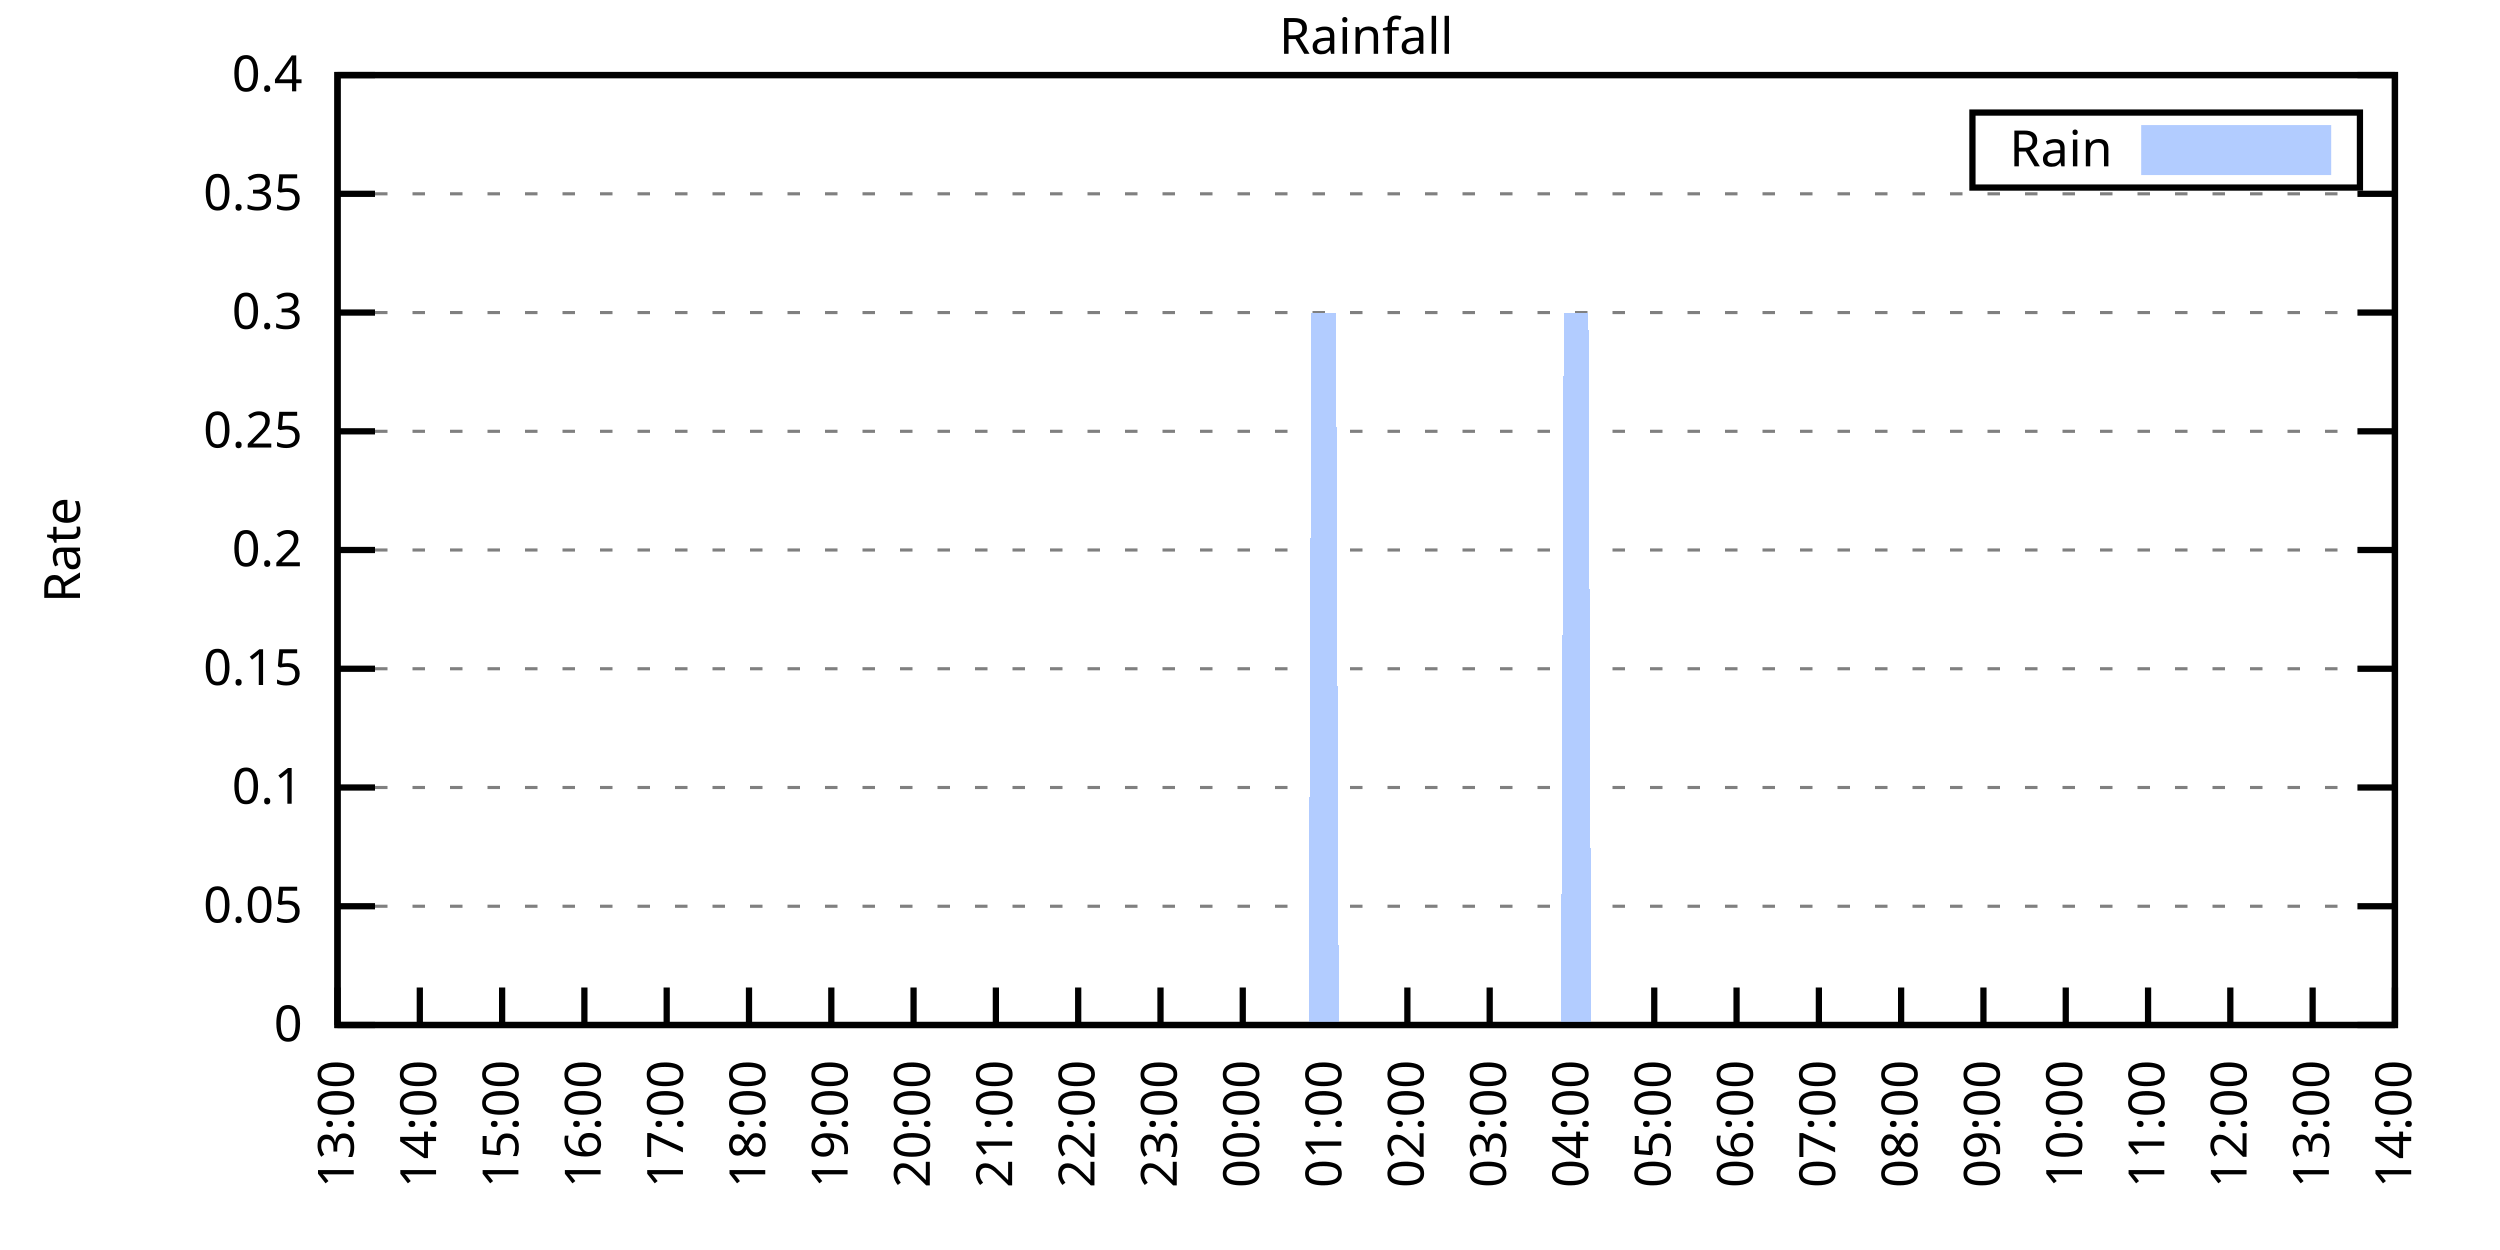
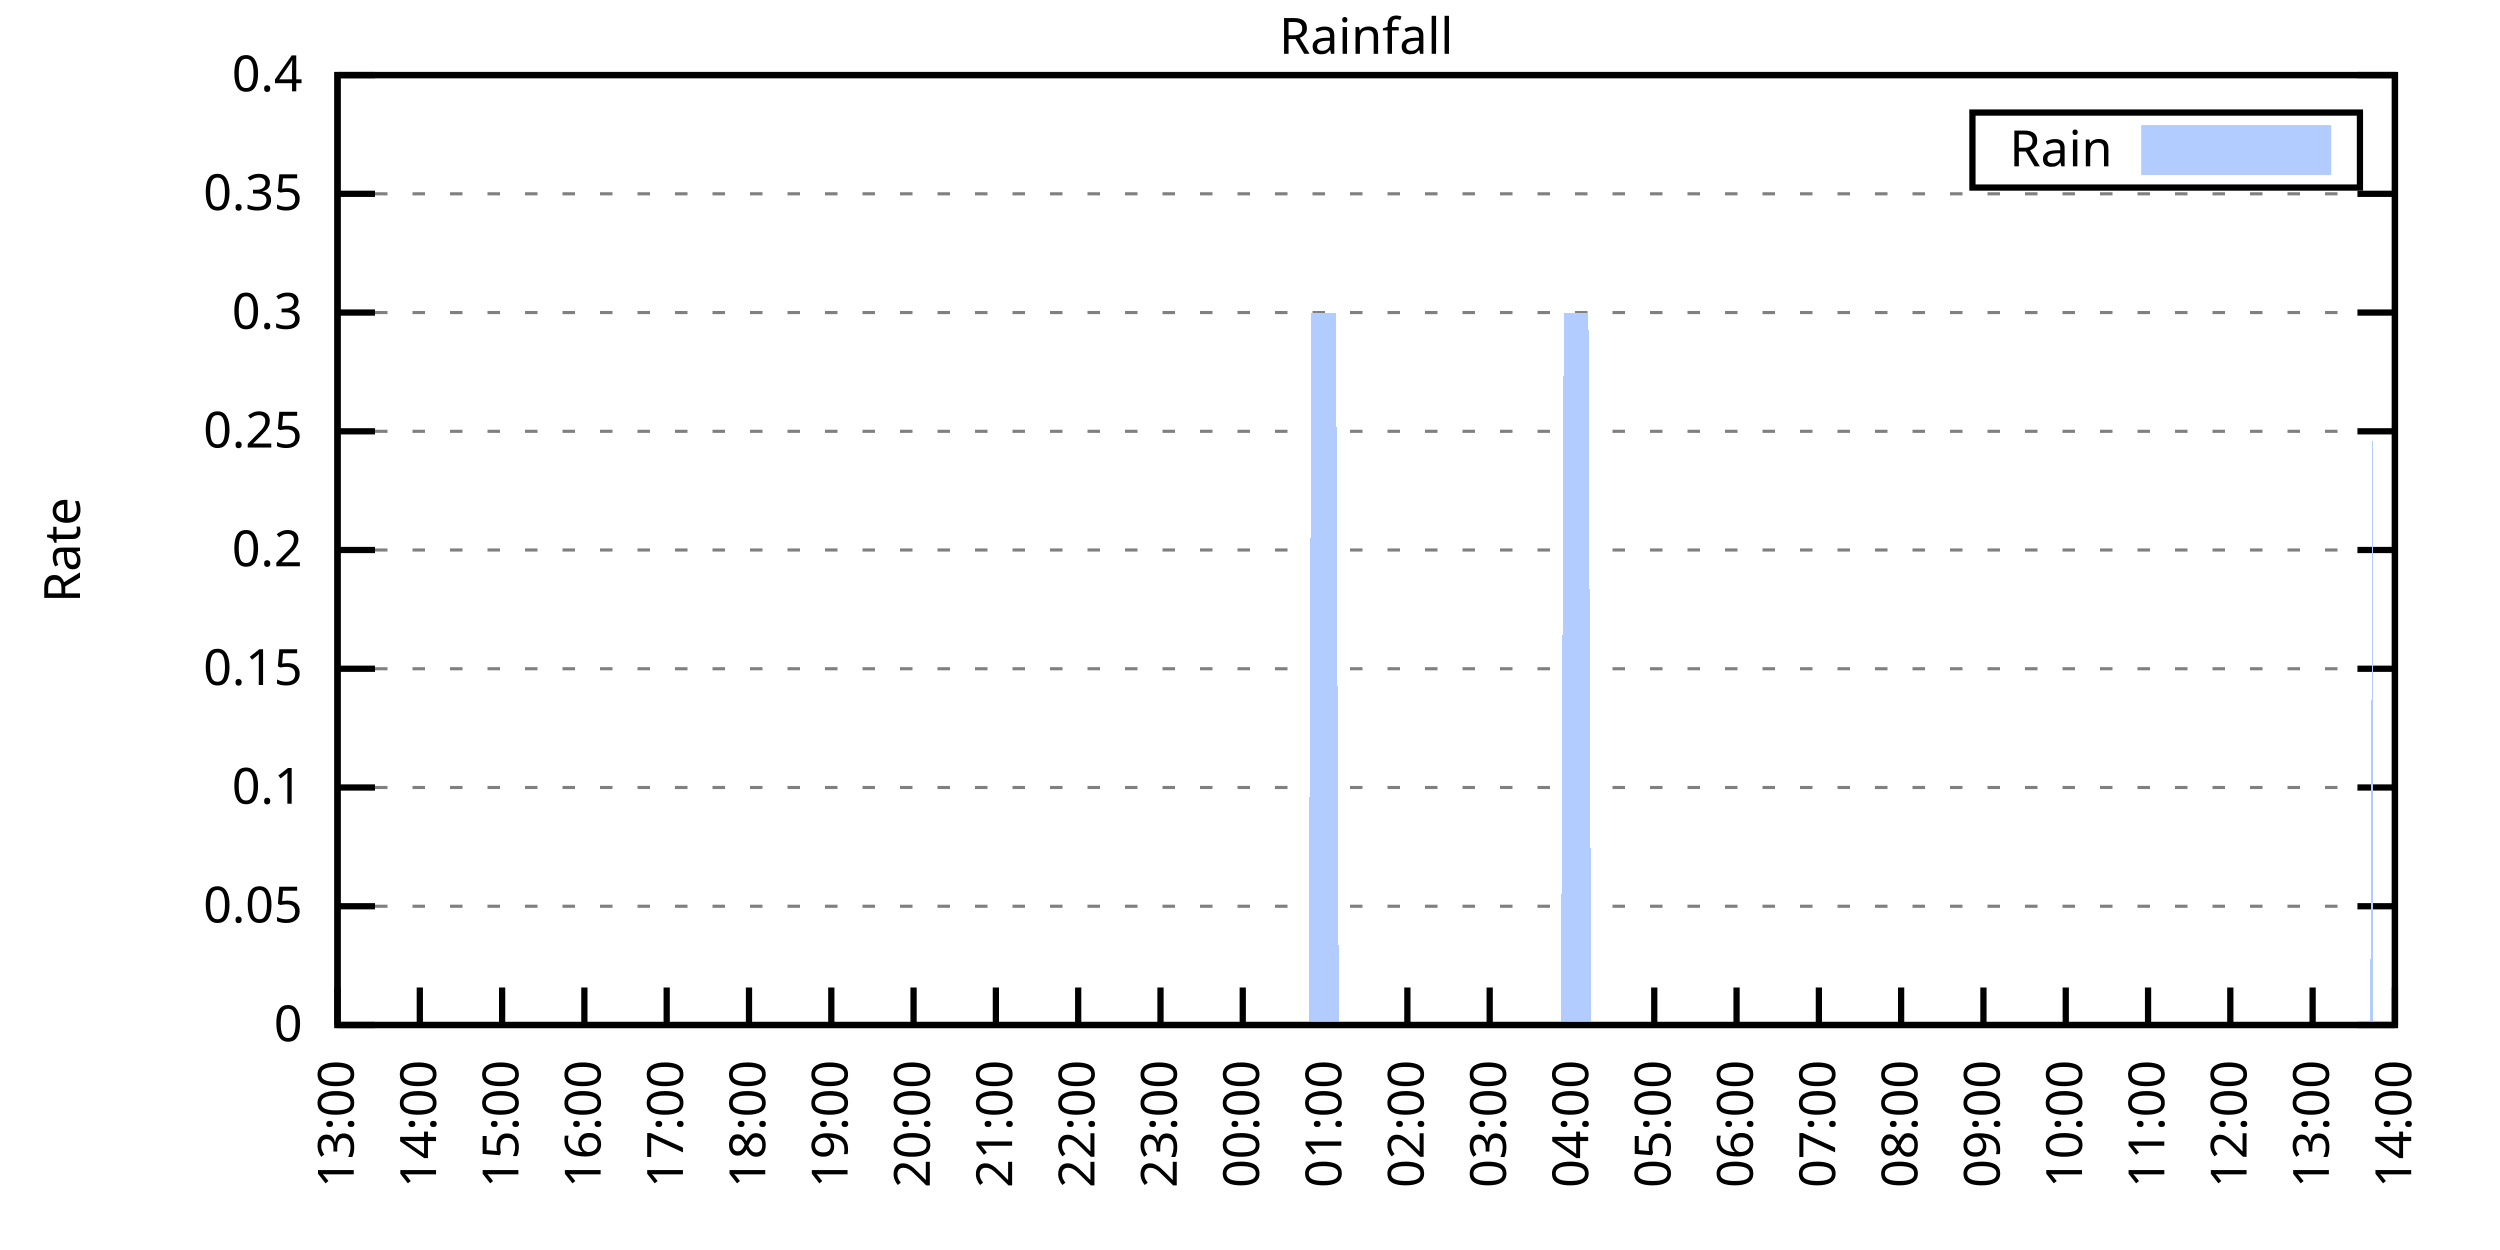
<svg xmlns="http://www.w3.org/2000/svg" xmlns:xlink="http://www.w3.org/1999/xlink" width="400" height="200" viewBox="0 0 400 200">
  <g id="gnuplot_canvas">
    <rect x="0" y="0" width="400" height="200" fill="none" />
    <defs>
      <circle id="gpDot" r="0.5" stroke-width="0.5" stroke="currentColor" />
      <path id="gpPt0" stroke-width="0.333" stroke="currentColor" d="M-1,0 h2 M0,-1 v2" />
      <path id="gpPt1" stroke-width="0.333" stroke="currentColor" d="M-1,-1 L1,1 M1,-1 L-1,1" />
      <path id="gpPt2" stroke-width="0.333" stroke="currentColor" d="M-1,0 L1,0 M0,-1 L0,1 M-1,-1 L1,1 M-1,1 L1,-1" />
      <rect id="gpPt3" stroke-width="0.333" stroke="currentColor" x="-1" y="-1" width="2" height="2" />
      <rect id="gpPt4" stroke-width="0.333" stroke="currentColor" fill="currentColor" x="-1" y="-1" width="2" height="2" />
      <circle id="gpPt5" stroke-width="0.333" stroke="currentColor" cx="0" cy="0" r="1" />
      <use xlink:href="#gpPt5" id="gpPt6" fill="currentColor" stroke="none" />
      <path id="gpPt7" stroke-width="0.333" stroke="currentColor" d="M0,-1.33 L-1.33,0.67 L1.33,0.67 z" />
      <use xlink:href="#gpPt7" id="gpPt8" fill="currentColor" stroke="none" />
      <use xlink:href="#gpPt7" id="gpPt9" stroke="currentColor" transform="rotate(180)" />
      <use xlink:href="#gpPt9" id="gpPt10" fill="currentColor" stroke="none" />
      <use xlink:href="#gpPt3" id="gpPt11" stroke="currentColor" transform="rotate(45)" />
      <use xlink:href="#gpPt11" id="gpPt12" fill="currentColor" stroke="none" />
      <path id="gpPt13" stroke-width="0.333" stroke="currentColor" d="M0,1.330 L1.265,0.411 L0.782,-1.067 L-0.782,-1.076 L-1.265,0.411 z" />
      <use xlink:href="#gpPt13" id="gpPt14" fill="currentColor" stroke="none" />
      <filter id="textbox" filterUnits="objectBoundingBox" x="0" y="0" height="1" width="1">
        <feFlood flood-color="white" flood-opacity="1" result="bgnd" />
        <feComposite in="SourceGraphic" in2="bgnd" operator="atop" />
      </filter>
      <filter id="greybox" filterUnits="objectBoundingBox" x="0" y="0" height="1" width="1">
        <feFlood flood-color="lightgrey" flood-opacity="1" result="grey" />
        <feComposite in="SourceGraphic" in2="grey" operator="atop" />
      </filter>
    </defs>
    <g fill="none" color="white" stroke="currentColor" stroke-width="1.00" stroke-linecap="butt" stroke-linejoin="miter">
</g>
    <g fill="none" color="black" stroke="currentColor" stroke-width="1.00" stroke-linecap="butt" stroke-linejoin="miter">
      <g stroke="none" shape-rendering="crispEdges">
        <polygon fill="rgb(255, 255, 255)" points="54.00,164.00 383.18,164.00 383.18,12.02 54.00,12.02 " />
      </g>
    </g>
    <g fill="none" color="black" stroke="currentColor" stroke-width="1.00" stroke-linecap="butt" stroke-linejoin="miter">
</g>
    <g fill="none" color="black" stroke="black" stroke-width="0.50" stroke-linecap="butt" stroke-linejoin="miter">
</g>
    <g fill="none" color="gray" stroke="currentColor" stroke-width="0.50" stroke-linecap="butt" stroke-linejoin="miter">
      <path stroke="gray" stroke-dasharray="2,4" class="gridline" d="M54.00,164.00 L383.19,164.00  " />
    </g>
    <g fill="none" color="gray" stroke="gray" stroke-width="1.00" stroke-linecap="butt" stroke-linejoin="miter">
</g>
    <g fill="none" color="black" stroke="currentColor" stroke-width="1.00" stroke-linecap="butt" stroke-linejoin="miter">
      <path stroke="black" d="M54.00,164.00 L60.00,164.00 M383.19,164.00 L377.19,164.00  " />
      <g transform="translate(48.40,166.60)" stroke="none" fill="black" font-family="Sans" font-size="8.00" text-anchor="end">
        <text>
          <tspan font-family="Sans"> 0</tspan>
        </text>
      </g>
    </g>
    <g fill="none" color="black" stroke="currentColor" stroke-width="1.00" stroke-linecap="butt" stroke-linejoin="miter">
</g>
    <g fill="none" color="black" stroke="black" stroke-width="0.50" stroke-linecap="butt" stroke-linejoin="miter">
</g>
    <g fill="none" color="gray" stroke="currentColor" stroke-width="0.50" stroke-linecap="butt" stroke-linejoin="miter">
      <path stroke="gray" stroke-dasharray="2,4" class="gridline" d="M54.00,145.00 L383.19,145.00  " />
    </g>
    <g fill="none" color="gray" stroke="gray" stroke-width="1.00" stroke-linecap="butt" stroke-linejoin="miter">
</g>
    <g fill="none" color="black" stroke="currentColor" stroke-width="1.00" stroke-linecap="butt" stroke-linejoin="miter">
      <path stroke="black" d="M54.00,145.00 L60.00,145.00 M383.19,145.00 L377.19,145.00  " />
      <g transform="translate(48.40,147.60)" stroke="none" fill="black" font-family="Sans" font-size="8.00" text-anchor="end">
        <text>
          <tspan font-family="Sans"> 0.05</tspan>
        </text>
      </g>
    </g>
    <g fill="none" color="black" stroke="currentColor" stroke-width="1.00" stroke-linecap="butt" stroke-linejoin="miter">
</g>
    <g fill="none" color="black" stroke="black" stroke-width="0.50" stroke-linecap="butt" stroke-linejoin="miter">
</g>
    <g fill="none" color="gray" stroke="currentColor" stroke-width="0.50" stroke-linecap="butt" stroke-linejoin="miter">
      <path stroke="gray" stroke-dasharray="2,4" class="gridline" d="M54.00,126.00 L383.19,126.00  " />
    </g>
    <g fill="none" color="gray" stroke="gray" stroke-width="1.00" stroke-linecap="butt" stroke-linejoin="miter">
</g>
    <g fill="none" color="black" stroke="currentColor" stroke-width="1.00" stroke-linecap="butt" stroke-linejoin="miter">
      <path stroke="black" d="M54.00,126.00 L60.00,126.00 M383.19,126.00 L377.19,126.00  " />
      <g transform="translate(48.40,128.60)" stroke="none" fill="black" font-family="Sans" font-size="8.00" text-anchor="end">
        <text>
          <tspan font-family="Sans"> 0.1</tspan>
        </text>
      </g>
    </g>
    <g fill="none" color="black" stroke="currentColor" stroke-width="1.00" stroke-linecap="butt" stroke-linejoin="miter">
</g>
    <g fill="none" color="black" stroke="black" stroke-width="0.50" stroke-linecap="butt" stroke-linejoin="miter">
</g>
    <g fill="none" color="gray" stroke="currentColor" stroke-width="0.50" stroke-linecap="butt" stroke-linejoin="miter">
      <path stroke="gray" stroke-dasharray="2,4" class="gridline" d="M54.00,107.00 L383.19,107.00  " />
    </g>
    <g fill="none" color="gray" stroke="gray" stroke-width="1.00" stroke-linecap="butt" stroke-linejoin="miter">
</g>
    <g fill="none" color="black" stroke="currentColor" stroke-width="1.00" stroke-linecap="butt" stroke-linejoin="miter">
      <path stroke="black" d="M54.00,107.00 L60.00,107.00 M383.19,107.00 L377.19,107.00  " />
      <g transform="translate(48.40,109.60)" stroke="none" fill="black" font-family="Sans" font-size="8.00" text-anchor="end">
        <text>
          <tspan font-family="Sans"> 0.15</tspan>
        </text>
      </g>
    </g>
    <g fill="none" color="black" stroke="currentColor" stroke-width="1.00" stroke-linecap="butt" stroke-linejoin="miter">
</g>
    <g fill="none" color="black" stroke="black" stroke-width="0.50" stroke-linecap="butt" stroke-linejoin="miter">
</g>
    <g fill="none" color="gray" stroke="currentColor" stroke-width="0.50" stroke-linecap="butt" stroke-linejoin="miter">
      <path stroke="gray" stroke-dasharray="2,4" class="gridline" d="M54.00,88.00 L383.19,88.00  " />
    </g>
    <g fill="none" color="gray" stroke="gray" stroke-width="1.00" stroke-linecap="butt" stroke-linejoin="miter">
</g>
    <g fill="none" color="black" stroke="currentColor" stroke-width="1.00" stroke-linecap="butt" stroke-linejoin="miter">
      <path stroke="black" d="M54.00,88.00 L60.00,88.00 M383.19,88.00 L377.19,88.00  " />
      <g transform="translate(48.40,90.60)" stroke="none" fill="black" font-family="Sans" font-size="8.00" text-anchor="end">
        <text>
          <tspan font-family="Sans"> 0.2</tspan>
        </text>
      </g>
    </g>
    <g fill="none" color="black" stroke="currentColor" stroke-width="1.00" stroke-linecap="butt" stroke-linejoin="miter">
</g>
    <g fill="none" color="black" stroke="black" stroke-width="0.50" stroke-linecap="butt" stroke-linejoin="miter">
</g>
    <g fill="none" color="gray" stroke="currentColor" stroke-width="0.50" stroke-linecap="butt" stroke-linejoin="miter">
      <path stroke="gray" stroke-dasharray="2,4" class="gridline" d="M54.00,69.01 L383.19,69.01  " />
    </g>
    <g fill="none" color="gray" stroke="gray" stroke-width="1.00" stroke-linecap="butt" stroke-linejoin="miter">
</g>
    <g fill="none" color="black" stroke="currentColor" stroke-width="1.00" stroke-linecap="butt" stroke-linejoin="miter">
      <path stroke="black" d="M54.00,69.01 L60.00,69.01 M383.19,69.01 L377.19,69.01  " />
      <g transform="translate(48.40,71.61)" stroke="none" fill="black" font-family="Sans" font-size="8.00" text-anchor="end">
        <text>
          <tspan font-family="Sans"> 0.25</tspan>
        </text>
      </g>
    </g>
    <g fill="none" color="black" stroke="currentColor" stroke-width="1.00" stroke-linecap="butt" stroke-linejoin="miter">
</g>
    <g fill="none" color="black" stroke="black" stroke-width="0.50" stroke-linecap="butt" stroke-linejoin="miter">
</g>
    <g fill="none" color="gray" stroke="currentColor" stroke-width="0.50" stroke-linecap="butt" stroke-linejoin="miter">
      <path stroke="gray" stroke-dasharray="2,4" class="gridline" d="M54.00,50.01 L383.19,50.01  " />
    </g>
    <g fill="none" color="gray" stroke="gray" stroke-width="1.00" stroke-linecap="butt" stroke-linejoin="miter">
</g>
    <g fill="none" color="black" stroke="currentColor" stroke-width="1.00" stroke-linecap="butt" stroke-linejoin="miter">
      <path stroke="black" d="M54.00,50.01 L60.00,50.01 M383.19,50.01 L377.19,50.01  " />
      <g transform="translate(48.40,52.61)" stroke="none" fill="black" font-family="Sans" font-size="8.00" text-anchor="end">
        <text>
          <tspan font-family="Sans"> 0.3</tspan>
        </text>
      </g>
    </g>
    <g fill="none" color="black" stroke="currentColor" stroke-width="1.00" stroke-linecap="butt" stroke-linejoin="miter">
</g>
    <g fill="none" color="black" stroke="black" stroke-width="0.50" stroke-linecap="butt" stroke-linejoin="miter">
</g>
    <g fill="none" color="gray" stroke="currentColor" stroke-width="0.50" stroke-linecap="butt" stroke-linejoin="miter">
      <path stroke="gray" stroke-dasharray="2,4" class="gridline" d="M54.00,31.01 L383.19,31.01  " />
    </g>
    <g fill="none" color="gray" stroke="gray" stroke-width="1.00" stroke-linecap="butt" stroke-linejoin="miter">
</g>
    <g fill="none" color="black" stroke="currentColor" stroke-width="1.00" stroke-linecap="butt" stroke-linejoin="miter">
      <path stroke="black" d="M54.00,31.01 L60.00,31.01 M383.19,31.01 L377.19,31.01  " />
      <g transform="translate(48.40,33.61)" stroke="none" fill="black" font-family="Sans" font-size="8.00" text-anchor="end">
        <text>
          <tspan font-family="Sans"> 0.35</tspan>
        </text>
      </g>
    </g>
    <g fill="none" color="black" stroke="currentColor" stroke-width="1.00" stroke-linecap="butt" stroke-linejoin="miter">
</g>
    <g fill="none" color="black" stroke="black" stroke-width="0.50" stroke-linecap="butt" stroke-linejoin="miter">
</g>
    <g fill="none" color="gray" stroke="currentColor" stroke-width="0.50" stroke-linecap="butt" stroke-linejoin="miter">
      <path stroke="gray" stroke-dasharray="2,4" class="gridline" d="M54.00,12.01 L383.19,12.01  " />
    </g>
    <g fill="none" color="gray" stroke="gray" stroke-width="1.00" stroke-linecap="butt" stroke-linejoin="miter">
</g>
    <g fill="none" color="black" stroke="currentColor" stroke-width="1.00" stroke-linecap="butt" stroke-linejoin="miter">
      <path stroke="black" d="M54.00,12.01 L60.00,12.01 M383.19,12.01 L377.19,12.01  " />
      <g transform="translate(48.40,14.61)" stroke="none" fill="black" font-family="Sans" font-size="8.00" text-anchor="end">
        <text>
          <tspan font-family="Sans"> 0.4</tspan>
        </text>
      </g>
    </g>
    <g fill="none" color="black" stroke="currentColor" stroke-width="1.00" stroke-linecap="butt" stroke-linejoin="miter">
      <path stroke="black" d="M54.00,164.00 L54.00,158.00  " />
      <g transform="translate(56.60,169.60) rotate(270.00)" stroke="none" fill="black" font-family="Sans" font-size="8.00" text-anchor="end">
        <text>
          <tspan font-family="Sans">13:00</tspan>
        </text>
      </g>
    </g>
    <g fill="none" color="black" stroke="currentColor" stroke-width="1.00" stroke-linecap="butt" stroke-linejoin="miter">
      <path stroke="black" d="M67.17,164.00 L67.17,158.00  " />
      <g transform="translate(69.77,169.60) rotate(270.00)" stroke="none" fill="black" font-family="Sans" font-size="8.00" text-anchor="end">
        <text>
          <tspan font-family="Sans">14:00</tspan>
        </text>
      </g>
    </g>
    <g fill="none" color="black" stroke="currentColor" stroke-width="1.00" stroke-linecap="butt" stroke-linejoin="miter">
      <path stroke="black" d="M80.34,164.00 L80.34,158.00  " />
      <g transform="translate(82.94,169.60) rotate(270.00)" stroke="none" fill="black" font-family="Sans" font-size="8.00" text-anchor="end">
        <text>
          <tspan font-family="Sans">15:00</tspan>
        </text>
      </g>
    </g>
    <g fill="none" color="black" stroke="currentColor" stroke-width="1.00" stroke-linecap="butt" stroke-linejoin="miter">
      <path stroke="black" d="M93.50,164.00 L93.50,158.00  " />
      <g transform="translate(96.10,169.60) rotate(270.00)" stroke="none" fill="black" font-family="Sans" font-size="8.00" text-anchor="end">
        <text>
          <tspan font-family="Sans">16:00</tspan>
        </text>
      </g>
    </g>
    <g fill="none" color="black" stroke="currentColor" stroke-width="1.00" stroke-linecap="butt" stroke-linejoin="miter">
      <path stroke="black" d="M106.67,164.00 L106.67,158.00  " />
      <g transform="translate(109.27,169.60) rotate(270.00)" stroke="none" fill="black" font-family="Sans" font-size="8.00" text-anchor="end">
        <text>
          <tspan font-family="Sans">17:00</tspan>
        </text>
      </g>
    </g>
    <g fill="none" color="black" stroke="currentColor" stroke-width="1.00" stroke-linecap="butt" stroke-linejoin="miter">
      <path stroke="black" d="M119.84,164.00 L119.84,158.00  " />
      <g transform="translate(122.44,169.60) rotate(270.00)" stroke="none" fill="black" font-family="Sans" font-size="8.00" text-anchor="end">
        <text>
          <tspan font-family="Sans">18:00</tspan>
        </text>
      </g>
    </g>
    <g fill="none" color="black" stroke="currentColor" stroke-width="1.00" stroke-linecap="butt" stroke-linejoin="miter">
      <path stroke="black" d="M133.01,164.00 L133.01,158.00  " />
      <g transform="translate(135.61,169.60) rotate(270.00)" stroke="none" fill="black" font-family="Sans" font-size="8.00" text-anchor="end">
        <text>
          <tspan font-family="Sans">19:00</tspan>
        </text>
      </g>
    </g>
    <g fill="none" color="black" stroke="currentColor" stroke-width="1.00" stroke-linecap="butt" stroke-linejoin="miter">
      <path stroke="black" d="M146.17,164.00 L146.17,158.00  " />
      <g transform="translate(148.77,169.60) rotate(270.00)" stroke="none" fill="black" font-family="Sans" font-size="8.00" text-anchor="end">
        <text>
          <tspan font-family="Sans">20:00</tspan>
        </text>
      </g>
    </g>
    <g fill="none" color="black" stroke="currentColor" stroke-width="1.00" stroke-linecap="butt" stroke-linejoin="miter">
      <path stroke="black" d="M159.34,164.00 L159.34,158.00  " />
      <g transform="translate(161.94,169.60) rotate(270.00)" stroke="none" fill="black" font-family="Sans" font-size="8.00" text-anchor="end">
        <text>
          <tspan font-family="Sans">21:00</tspan>
        </text>
      </g>
    </g>
    <g fill="none" color="black" stroke="currentColor" stroke-width="1.00" stroke-linecap="butt" stroke-linejoin="miter">
      <path stroke="black" d="M172.51,164.00 L172.51,158.00  " />
      <g transform="translate(175.11,169.60) rotate(270.00)" stroke="none" fill="black" font-family="Sans" font-size="8.00" text-anchor="end">
        <text>
          <tspan font-family="Sans">22:00</tspan>
        </text>
      </g>
    </g>
    <g fill="none" color="black" stroke="currentColor" stroke-width="1.00" stroke-linecap="butt" stroke-linejoin="miter">
      <path stroke="black" d="M185.68,164.00 L185.68,158.00  " />
      <g transform="translate(188.28,169.60) rotate(270.00)" stroke="none" fill="black" font-family="Sans" font-size="8.00" text-anchor="end">
        <text>
          <tspan font-family="Sans">23:00</tspan>
        </text>
      </g>
    </g>
    <g fill="none" color="black" stroke="currentColor" stroke-width="1.00" stroke-linecap="butt" stroke-linejoin="miter">
      <path stroke="black" d="M198.84,164.00 L198.84,158.00  " />
      <g transform="translate(201.44,169.60) rotate(270.00)" stroke="none" fill="black" font-family="Sans" font-size="8.00" text-anchor="end">
        <text>
          <tspan font-family="Sans">00:00</tspan>
        </text>
      </g>
    </g>
    <g fill="none" color="black" stroke="currentColor" stroke-width="1.00" stroke-linecap="butt" stroke-linejoin="miter">
      <path stroke="black" d="M212.01,164.00 L212.01,158.00  " />
      <g transform="translate(214.61,169.60) rotate(270.00)" stroke="none" fill="black" font-family="Sans" font-size="8.00" text-anchor="end">
        <text>
          <tspan font-family="Sans">01:00</tspan>
        </text>
      </g>
    </g>
    <g fill="none" color="black" stroke="currentColor" stroke-width="1.00" stroke-linecap="butt" stroke-linejoin="miter">
      <path stroke="black" d="M225.18,164.00 L225.18,158.00  " />
      <g transform="translate(227.78,169.60) rotate(270.00)" stroke="none" fill="black" font-family="Sans" font-size="8.00" text-anchor="end">
        <text>
          <tspan font-family="Sans">02:00</tspan>
        </text>
      </g>
    </g>
    <g fill="none" color="black" stroke="currentColor" stroke-width="1.00" stroke-linecap="butt" stroke-linejoin="miter">
      <path stroke="black" d="M238.35,164.00 L238.35,158.00  " />
      <g transform="translate(240.95,169.60) rotate(270.00)" stroke="none" fill="black" font-family="Sans" font-size="8.00" text-anchor="end">
        <text>
          <tspan font-family="Sans">03:00</tspan>
        </text>
      </g>
    </g>
    <g fill="none" color="black" stroke="currentColor" stroke-width="1.00" stroke-linecap="butt" stroke-linejoin="miter">
      <path stroke="black" d="M251.51,164.00 L251.51,158.00  " />
      <g transform="translate(254.11,169.60) rotate(270.00)" stroke="none" fill="black" font-family="Sans" font-size="8.00" text-anchor="end">
        <text>
          <tspan font-family="Sans">04:00</tspan>
        </text>
      </g>
    </g>
    <g fill="none" color="black" stroke="currentColor" stroke-width="1.00" stroke-linecap="butt" stroke-linejoin="miter">
      <path stroke="black" d="M264.68,164.00 L264.68,158.00  " />
      <g transform="translate(267.28,169.60) rotate(270.00)" stroke="none" fill="black" font-family="Sans" font-size="8.00" text-anchor="end">
        <text>
          <tspan font-family="Sans">05:00</tspan>
        </text>
      </g>
    </g>
    <g fill="none" color="black" stroke="currentColor" stroke-width="1.00" stroke-linecap="butt" stroke-linejoin="miter">
      <path stroke="black" d="M277.85,164.00 L277.85,158.00  " />
      <g transform="translate(280.45,169.60) rotate(270.00)" stroke="none" fill="black" font-family="Sans" font-size="8.00" text-anchor="end">
        <text>
          <tspan font-family="Sans">06:00</tspan>
        </text>
      </g>
    </g>
    <g fill="none" color="black" stroke="currentColor" stroke-width="1.00" stroke-linecap="butt" stroke-linejoin="miter">
      <path stroke="black" d="M291.02,164.00 L291.02,158.00  " />
      <g transform="translate(293.62,169.60) rotate(270.00)" stroke="none" fill="black" font-family="Sans" font-size="8.00" text-anchor="end">
        <text>
          <tspan font-family="Sans">07:00</tspan>
        </text>
      </g>
    </g>
    <g fill="none" color="black" stroke="currentColor" stroke-width="1.00" stroke-linecap="butt" stroke-linejoin="miter">
      <path stroke="black" d="M304.18,164.00 L304.18,158.00  " />
      <g transform="translate(306.78,169.60) rotate(270.00)" stroke="none" fill="black" font-family="Sans" font-size="8.00" text-anchor="end">
        <text>
          <tspan font-family="Sans">08:00</tspan>
        </text>
      </g>
    </g>
    <g fill="none" color="black" stroke="currentColor" stroke-width="1.00" stroke-linecap="butt" stroke-linejoin="miter">
      <path stroke="black" d="M317.35,164.00 L317.35,158.00  " />
      <g transform="translate(319.95,169.60) rotate(270.00)" stroke="none" fill="black" font-family="Sans" font-size="8.00" text-anchor="end">
        <text>
          <tspan font-family="Sans">09:00</tspan>
        </text>
      </g>
    </g>
    <g fill="none" color="black" stroke="currentColor" stroke-width="1.00" stroke-linecap="butt" stroke-linejoin="miter">
      <path stroke="black" d="M330.52,164.00 L330.52,158.00  " />
      <g transform="translate(333.12,169.60) rotate(270.00)" stroke="none" fill="black" font-family="Sans" font-size="8.00" text-anchor="end">
        <text>
          <tspan font-family="Sans">10:00</tspan>
        </text>
      </g>
    </g>
    <g fill="none" color="black" stroke="currentColor" stroke-width="1.00" stroke-linecap="butt" stroke-linejoin="miter">
      <path stroke="black" d="M343.69,164.00 L343.69,158.00  " />
      <g transform="translate(346.29,169.60) rotate(270.00)" stroke="none" fill="black" font-family="Sans" font-size="8.00" text-anchor="end">
        <text>
          <tspan font-family="Sans">11:00</tspan>
        </text>
      </g>
    </g>
    <g fill="none" color="black" stroke="currentColor" stroke-width="1.00" stroke-linecap="butt" stroke-linejoin="miter">
      <path stroke="black" d="M356.85,164.00 L356.85,158.00  " />
      <g transform="translate(359.45,169.60) rotate(270.00)" stroke="none" fill="black" font-family="Sans" font-size="8.00" text-anchor="end">
        <text>
          <tspan font-family="Sans">12:00</tspan>
        </text>
      </g>
    </g>
    <g fill="none" color="black" stroke="currentColor" stroke-width="1.00" stroke-linecap="butt" stroke-linejoin="miter">
      <path stroke="black" d="M370.02,164.00 L370.02,158.00  " />
      <g transform="translate(372.62,169.60) rotate(270.00)" stroke="none" fill="black" font-family="Sans" font-size="8.00" text-anchor="end">
        <text>
          <tspan font-family="Sans">13:00</tspan>
        </text>
      </g>
    </g>
    <g fill="none" color="black" stroke="currentColor" stroke-width="1.00" stroke-linecap="butt" stroke-linejoin="miter">
      <path stroke="black" d="M383.19,164.00 L383.19,158.00  " />
      <g transform="translate(385.79,169.60) rotate(270.00)" stroke="none" fill="black" font-family="Sans" font-size="8.00" text-anchor="end">
        <text>
          <tspan font-family="Sans">14:00</tspan>
        </text>
      </g>
    </g>
    <g fill="none" color="black" stroke="currentColor" stroke-width="1.00" stroke-linecap="butt" stroke-linejoin="miter">
</g>
    <g fill="none" color="black" stroke="currentColor" stroke-width="1.00" stroke-linecap="butt" stroke-linejoin="miter">
      <path stroke="black" d="M54.00,12.01 L54.00,164.00 L383.19,164.00 L383.19,12.01 L54.00,12.01 Z  " />
    </g>
    <g fill="none" color="black" stroke="currentColor" stroke-width="1.00" stroke-linecap="butt" stroke-linejoin="miter">
</g>
    <g fill="none" color="black" stroke="currentColor" stroke-width="1.00" stroke-linecap="butt" stroke-linejoin="miter">
      <path stroke="black" d="M315.59,30.01 L315.59,18.01 L377.59,18.01 L377.59,30.01 L315.59,30.01 Z  " />
    </g>
    <g id="Rainfall_plot_1">
      <g fill="none" color="white" stroke="black" stroke-width="2.00" stroke-linecap="butt" stroke-linejoin="miter">
</g>
      <g fill="none" color="black" stroke="currentColor" stroke-width="2.00" stroke-linecap="butt" stroke-linejoin="miter">
        <g transform="translate(337.99,26.61)" stroke="none" fill="black" font-family="Sans" font-size="8.00" text-anchor="end">
          <text>
            <tspan font-family="Sans">Rain</tspan>
          </text>
        </g>
      </g>
      <g fill="none" color="black" stroke="currentColor" stroke-width="2.00" stroke-linecap="butt" stroke-linejoin="miter">
        <g stroke="none" shape-rendering="crispEdges">
          <polygon fill="rgb(178, 204, 255)" points="343.59,27.01 371.99,27.01 371.99,21.01 343.59,21.01 " />
        </g>
        <path stroke="rgb(178, 204, 255)" d="M343.59,27.01 L371.99,27.01 L371.99,21.01 L343.59,21.01 L343.59,27.01 Z  " />
      </g>
      <g fill="none" color="black" stroke="currentColor" stroke-width="2.00" stroke-linecap="butt" stroke-linejoin="miter">
        <g stroke="none" shape-rendering="crispEdges">
-           <polygon fill="rgb(178, 204, 255)" points="61.02,164.00 61.46,164.00 61.90,164.00 62.34,164.00 62.78,164.00 63.22,164.00 63.66,164.00 64.10,164.00 64.53,164.00 64.97,164.00 65.41,164.00 65.85,164.00 66.29,164.00 66.73,164.00 67.17,164.00 67.61,164.00 68.05,164.00 68.48,164.00 68.92,164.00 69.36,164.00 69.80,164.00 70.24,164.00 70.68,164.00 71.12,164.00 71.56,164.00 72.00,164.00 72.43,164.00 72.87,164.00 73.31,164.00 73.75,164.00 74.19,164.00 74.63,164.00 75.07,164.00 75.51,164.00 75.95,164.00 76.38,164.00 76.82,164.00 77.26,164.00 77.70,164.00 78.14,164.00 78.58,164.00 79.02,164.00 79.46,164.00 79.90,164.00 80.34,164.00 80.77,164.00 81.21,164.00 81.65,164.00 82.09,164.00 82.53,164.00 82.97,164.00 83.41,164.00 83.85,164.00 84.29,164.00 84.72,164.00 85.16,164.00 85.60,164.00 86.04,164.00 86.48,164.00 86.92,164.00 87.36,164.00 87.80,164.00 88.24,164.00 88.67,164.00 89.11,164.00 89.55,164.00 89.99,164.00 90.43,164.00 90.87,164.00 91.31,164.00 91.75,164.00 92.19,164.00 92.62,164.00 93.06,164.00 93.50,164.00 93.94,164.00 94.38,164.00 94.82,164.00 95.26,164.00 95.70,164.00 96.14,164.00 96.58,164.00 97.01,164.00 97.45,164.00 97.89,164.00 98.33,164.00 98.77,164.00 99.21,164.00 99.65,164.00 100.09,164.00 100.53,164.00 100.96,164.00 101.40,164.00 101.84,164.00 102.28,164.00 102.72,164.00 103.16,164.00 103.60,164.00 104.04,164.00 104.48,164.00 104.91,164.00 105.35,164.00 105.79,164.00 106.23,164.00 106.67,164.00 107.11,164.00 107.55,164.00 107.99,164.00 108.43,164.00 108.87,164.00 109.30,164.00 109.74,164.00 110.18,164.00 110.62,164.00 111.06,164.00 111.50,164.00 111.94,164.00 112.38,164.00 112.82,164.00 113.25,164.00 113.69,164.00 114.13,164.00 114.57,164.00 115.01,164.00 115.45,164.00 115.89,164.00 116.33,164.00 116.77,164.00 117.20,164.00 117.64,164.00 118.08,164.00 118.52,164.00 118.96,164.00 119.40,164.00 119.84,164.00 120.28,164.00 120.72,164.00 121.15,164.00 121.59,164.00 122.03,164.00 122.47,164.00 122.91,164.00 123.35,164.00 123.79,164.00 124.23,164.00 124.67,164.00 125.11,164.00 125.54,164.00 125.98,164.00 126.42,164.00 126.86,164.00 127.30,164.00 127.74,164.00 128.18,164.00 128.62,164.00 129.06,164.00 129.49,164.00 129.93,164.00 130.37,164.00 130.81,164.00 131.25,164.00 131.69,164.00 132.13,164.00 132.57,164.00 133.01,164.00 133.44,164.00 133.88,164.00 134.32,164.00 134.76,164.00 135.20,164.00 135.64,164.00 136.08,164.00 136.52,164.00 136.96,164.00 137.39,164.00 137.83,164.00 138.27,164.00 138.71,164.00 139.15,164.00 139.59,164.00 140.03,164.00 140.47,164.00 140.91,164.00 141.35,164.00 141.78,164.00 142.22,164.00 142.66,164.00 143.10,164.00 143.54,164.00 143.98,164.00 144.42,164.00 144.86,164.00 145.30,164.00 145.73,164.00 146.17,164.00 146.61,164.00 147.05,164.00 147.49,164.00 147.93,164.00 148.37,164.00 148.81,164.00 149.25,164.00 149.68,164.00 150.12,164.00 150.56,164.00 151.00,164.00 151.44,164.00 151.88,164.00 152.32,164.00 152.76,164.00 153.20,164.00 153.63,164.00 154.07,164.00 154.51,164.00 154.95,164.00 155.39,164.00 155.83,164.00 156.27,164.00 156.71,164.00 157.15,164.00 157.59,164.00 158.02,164.00 158.46,164.00 158.90,164.00 159.34,164.00 159.78,164.00 160.22,164.00 160.66,164.00 161.10,164.00 161.54,164.00 161.97,164.00 162.41,164.00 162.85,164.00 163.29,164.00 163.73,164.00 164.17,164.00 164.61,164.00 165.05,164.00 165.49,164.00 165.92,164.00 166.36,164.00 166.80,164.00 167.24,164.00 167.68,164.00 168.12,164.00 168.56,164.00 169.00,164.00 169.44,164.00 169.87,164.00 170.31,164.00 170.75,164.00 171.19,164.00 171.63,164.00 172.07,164.00 172.51,164.00 172.95,164.00 173.39,164.00 173.83,164.00 174.26,164.00 174.70,164.00 175.14,164.00 175.58,164.00 176.02,164.00 176.46,164.00 176.90,164.00 177.34,164.00 177.78,164.00 178.21,164.00 178.65,164.00 179.09,164.00 179.53,164.00 179.97,164.00 180.41,164.00 180.85,164.00 181.29,164.00 181.73,164.00 182.16,164.00 182.60,164.00 183.04,164.00 183.48,164.00 183.92,164.00 184.36,164.00 184.80,164.00 185.24,164.00 185.68,164.00 186.11,164.00 186.55,164.00 186.99,164.00 187.43,164.00 187.87,164.00 188.31,164.00 188.75,164.00 189.19,164.00 189.63,164.00 190.07,164.00 190.50,164.00 190.94,164.00 191.38,164.00 191.82,164.00 192.26,164.00 192.70,164.00 193.14,164.00 193.58,164.00 194.02,164.00 194.45,164.00 194.89,164.00 195.33,164.00 195.77,164.00 196.21,164.00 196.65,164.00 197.09,164.00 197.53,164.00 197.97,164.00 198.40,164.00 198.84,164.00 199.28,164.00 199.72,164.00 200.16,164.00 200.60,164.00 201.04,164.00 201.48,164.00 201.92,164.00 202.35,164.00 202.79,164.00 203.23,164.00 203.67,164.00 204.11,164.00 204.55,164.00 204.99,164.00 205.43,164.00 205.87,164.00 206.31,164.00 206.74,164.00 207.18,164.00 207.62,164.00 208.06,164.00 208.50,164.00 208.94,164.00 209.38,164.00 209.82,50.01 210.26,50.01 210.69,50.01 211.13,50.01 211.57,50.01 212.01,50.01 212.45,50.01 212.89,50.01 213.33,50.01 213.77,50.01 214.21,164.00 214.64,164.00 215.08,164.00 215.52,164.00 215.96,164.00 216.40,164.00 216.84,164.00 217.28,164.00 217.72,164.00 218.16,164.00 218.60,164.00 219.03,164.00 219.47,164.00 219.91,164.00 220.35,164.00 220.79,164.00 221.23,164.00 221.67,164.00 222.11,164.00 222.55,164.00 222.98,164.00 223.42,164.00 223.86,164.00 224.30,164.00 224.74,164.00 225.18,164.00 225.62,164.00 226.06,164.00 226.50,164.00 226.93,164.00 227.37,164.00 227.81,164.00 228.25,164.00 228.69,164.00 229.13,164.00 229.57,164.00 230.01,164.00 230.45,164.00 230.88,164.00 231.32,164.00 231.76,164.00 232.20,164.00 232.64,164.00 233.08,164.00 233.52,164.00 233.96,164.00 234.40,164.00 234.84,164.00 235.27,164.00 235.71,164.00 236.15,164.00 236.59,164.00 237.03,164.00 237.47,164.00 237.91,164.00 238.35,164.00 238.79,164.00 239.22,164.00 239.66,164.00 240.10,164.00 240.54,164.00 240.98,164.00 241.42,164.00 241.86,164.00 242.30,164.00 242.74,164.00 243.17,164.00 243.61,164.00 244.05,164.00 244.49,164.00 244.93,164.00 245.37,164.00 245.81,164.00 246.25,164.00 246.69,164.00 247.12,164.00 247.56,164.00 248.00,164.00 248.44,164.00 248.88,164.00 249.32,164.00 249.76,164.00 250.20,50.01 250.64,50.01 251.08,50.01 251.51,50.01 251.95,50.01 252.39,50.01 252.83,50.01 253.27,50.01 253.71,50.01 254.15,50.01 254.59,164.00 255.03,164.00 255.46,164.00 255.90,164.00 256.34,164.00 256.78,164.00 257.22,164.00 257.66,164.00 258.10,164.00 258.54,164.00 258.98,164.00 259.41,164.00 259.85,164.00 260.29,164.00 260.73,164.00 261.17,164.00 261.61,164.00 262.05,164.00 262.49,164.00 262.93,164.00 263.36,164.00 263.80,164.00 264.24,164.00 264.68,164.00 265.12,164.00 265.56,164.00 266.00,164.00 266.44,164.00 266.88,164.00 267.32,164.00 267.75,164.00 268.19,164.00 268.63,164.00 269.07,164.00 269.51,164.00 269.95,164.00 270.39,164.00 270.83,164.00 271.27,164.00 271.70,164.00 272.14,164.00 272.58,164.00 273.02,164.00 273.46,164.00 273.90,164.00 274.34,164.00 274.78,164.00 275.22,164.00 275.65,164.00 276.09,164.00 276.53,164.00 276.97,164.00 277.41,164.00 277.85,164.00 278.29,164.00 278.73,164.00 279.17,164.00 279.60,164.00 280.04,164.00 280.48,164.00 280.92,164.00 281.36,164.00 281.80,164.00 282.24,164.00 282.68,164.00 283.12,164.00 283.56,164.00 283.99,164.00 284.43,164.00 284.87,164.00 285.31,164.00 285.75,164.00 286.19,164.00 286.63,164.00 287.07,164.00 287.51,164.00 287.94,164.00 288.38,164.00 288.82,164.00 289.26,164.00 289.70,164.00 290.14,164.00 290.58,164.00 291.02,164.00 291.46,164.00 291.89,164.00 292.33,164.00 292.77,164.00 293.21,164.00 293.65,164.00 294.09,164.00 294.53,164.00 294.97,164.00 295.41,164.00 295.84,164.00 296.28,164.00 296.72,164.00 297.16,164.00 297.60,164.00 298.04,164.00 298.48,164.00 298.92,164.00 299.36,164.00 299.80,164.00 300.23,164.00 300.67,164.00 301.11,164.00 301.55,164.00 301.99,164.00 302.43,164.00 302.87,164.00 303.31,164.00 303.75,164.00 304.18,164.00 304.62,164.00 305.06,164.00 305.50,164.00 305.94,164.00 306.38,164.00 306.82,164.00 307.26,164.00 307.70,164.00 308.13,164.00 308.57,164.00 309.01,164.00 309.45,164.00 309.89,164.00 310.33,164.00 310.77,164.00 311.21,164.00 311.65,164.00 312.08,164.00 312.52,164.00 312.96,164.00 313.40,164.00 313.84,164.00 314.28,164.00 314.72,164.00 315.16,164.00 315.60,164.00 316.04,164.00 316.47,164.00 316.91,164.00 317.35,164.00 317.79,164.00 318.23,164.00 318.67,164.00 319.11,164.00 319.55,164.00 319.99,164.00 320.42,164.00 320.86,164.00 321.30,164.00 321.74,164.00 322.18,164.00 322.62,164.00 323.06,164.00 323.50,164.00 323.94,164.00 324.37,164.00 324.81,164.00 325.25,164.00 325.69,164.00 326.13,164.00 326.57,164.00 327.01,164.00 327.45,164.00 327.89,164.00 328.33,164.00 328.76,164.00 329.20,164.00 329.64,164.00 330.08,164.00 330.52,164.00 330.96,164.00 331.40,164.00 331.84,164.00 332.28,164.00 332.71,164.00 333.15,164.00 333.59,164.00 334.03,164.00 334.47,164.00 334.91,164.00 335.35,164.00 335.79,164.00 336.23,164.00 336.66,164.00 337.10,164.00 337.54,164.00 337.98,164.00 338.42,164.00 338.86,164.00 339.30,164.00 339.74,164.00 340.18,164.00 340.61,164.00 341.05,164.00 341.49,164.00 341.93,164.00 342.37,164.00 342.81,164.00 343.25,164.00 343.69,164.00 344.13,164.00 344.57,164.00 345.00,164.00 345.44,164.00 345.88,164.00 346.32,164.00 346.76,164.00 347.20,164.00 347.64,164.00 348.08,164.00 348.52,164.00 348.95,164.00 349.39,164.00 349.83,164.00 350.27,164.00 350.71,164.00 351.15,164.00 351.59,164.00 352.03,164.00 352.47,164.00 352.90,164.00 353.34,164.00 353.78,164.00 354.22,164.00 354.66,164.00 355.10,164.00 355.54,164.00 355.98,164.00 356.42,164.00 356.85,164.00 357.29,164.00 357.73,164.00 358.17,164.00 358.61,164.00 359.05,164.00 359.49,164.00 359.93,164.00 360.37,164.00 360.81,164.00 361.24,164.00 361.68,164.00 362.12,164.00 362.56,164.00 363.00,164.00 363.44,164.00 363.88,164.00 364.32,164.00 364.76,164.00 365.19,164.00 365.63,164.00 366.07,164.00 366.51,164.00 366.95,164.00 367.39,164.00 367.83,164.00 368.27,164.00 368.71,164.00 369.14,164.00 369.58,164.00 370.02,164.00 370.46,164.00 370.90,164.00 371.34,164.00 371.78,164.00 372.22,164.00 372.66,164.00 373.09,164.00 373.53,164.00 373.97,164.00 374.41,164.00 374.85,164.00 375.29,164.00 375.73,164.00 376.17,164.00 376.61,164.00 376.61,164.00 61.02,164.00 " />
+           <polygon fill="rgb(178, 204, 255)" points="64.10,164.00 64.53,164.00 64.97,164.00 65.41,164.00 65.85,164.00 66.29,164.00 66.73,164.00 67.17,164.00 67.61,164.00 68.05,164.00 68.48,164.00 68.92,164.00 69.36,164.00 69.80,164.00 70.24,164.00 70.68,164.00 71.12,164.00 71.56,164.00 72.00,164.00 72.43,164.00 72.87,164.00 73.31,164.00 73.75,164.00 74.19,164.00 74.63,164.00 75.07,164.00 75.51,164.00 75.95,164.00 76.38,164.00 76.82,164.00 77.26,164.00 77.70,164.00 78.14,164.00 78.58,164.00 79.02,164.00 79.46,164.00 79.90,164.00 80.34,164.00 80.77,164.00 81.21,164.00 81.65,164.00 82.09,164.00 82.53,164.00 82.97,164.00 83.41,164.00 83.85,164.00 84.29,164.00 84.72,164.00 85.16,164.00 85.60,164.00 86.04,164.00 86.48,164.00 86.92,164.00 87.36,164.00 87.80,164.00 88.24,164.00 88.67,164.00 89.11,164.00 89.55,164.00 89.99,164.00 90.43,164.00 90.87,164.00 91.31,164.00 91.75,164.00 92.19,164.00 92.62,164.00 93.06,164.00 93.50,164.00 93.94,164.00 94.38,164.00 94.82,164.00 95.26,164.00 95.70,164.00 96.14,164.00 96.58,164.00 97.01,164.00 97.45,164.00 97.89,164.00 98.33,164.00 98.77,164.00 99.21,164.00 99.65,164.00 100.09,164.00 100.53,164.00 100.96,164.00 101.40,164.00 101.84,164.00 102.28,164.00 102.72,164.00 103.16,164.00 103.60,164.00 104.04,164.00 104.48,164.00 104.91,164.00 105.35,164.00 105.79,164.00 106.23,164.00 106.67,164.00 107.11,164.00 107.55,164.00 107.99,164.00 108.43,164.00 108.87,164.00 109.30,164.00 109.74,164.00 110.18,164.00 110.62,164.00 111.06,164.00 111.50,164.00 111.94,164.00 112.38,164.00 112.82,164.00 113.25,164.00 113.69,164.00 114.13,164.00 114.57,164.00 115.01,164.00 115.45,164.00 115.89,164.00 116.33,164.00 116.77,164.00 117.20,164.00 117.64,164.00 118.08,164.00 118.52,164.00 118.96,164.00 119.40,164.00 119.84,164.00 120.28,164.00 120.72,164.00 121.15,164.00 121.59,164.00 122.03,164.00 122.47,164.00 122.91,164.00 123.35,164.00 123.79,164.00 124.23,164.00 124.67,164.00 125.11,164.00 125.54,164.00 125.98,164.00 126.42,164.00 126.86,164.00 127.30,164.00 127.74,164.00 128.18,164.00 128.62,164.00 129.06,164.00 129.49,164.00 129.93,164.00 130.37,164.00 130.81,164.00 131.25,164.00 131.69,164.00 132.13,164.00 132.57,164.00 133.01,164.00 133.44,164.00 133.88,164.00 134.32,164.00 134.76,164.00 135.20,164.00 135.64,164.00 136.08,164.00 136.52,164.00 136.96,164.00 137.39,164.00 137.83,164.00 138.27,164.00 138.71,164.00 139.15,164.00 139.59,164.00 140.03,164.00 140.47,164.00 140.91,164.00 141.35,164.00 141.78,164.00 142.22,164.00 142.66,164.00 143.10,164.00 143.54,164.00 143.98,164.00 144.42,164.00 144.86,164.00 145.30,164.00 145.73,164.00 146.17,164.00 146.61,164.00 147.05,164.00 147.49,164.00 147.93,164.00 148.37,164.00 148.81,164.00 149.25,164.00 149.68,164.00 150.12,164.00 150.56,164.00 151.00,164.00 151.44,164.00 151.88,164.00 152.32,164.00 152.76,164.00 153.20,164.00 153.63,164.00 154.07,164.00 154.51,164.00 154.95,164.00 155.39,164.00 155.83,164.00 156.27,164.00 156.71,164.00 157.15,164.00 157.59,164.00 158.02,164.00 158.46,164.00 158.90,164.00 159.34,164.00 159.78,164.00 160.22,164.00 160.66,164.00 161.10,164.00 161.54,164.00 161.97,164.00 162.41,164.00 162.85,164.00 163.29,164.00 163.73,164.00 164.17,164.00 164.61,164.00 165.05,164.00 165.49,164.00 165.92,164.00 166.36,164.00 166.80,164.00 167.24,164.00 167.68,164.00 168.12,164.00 168.56,164.00 169.00,164.00 169.44,164.00 169.87,164.00 170.31,164.00 170.75,164.00 171.19,164.00 171.63,164.00 172.07,164.00 172.51,164.00 172.95,164.00 173.39,164.00 173.83,164.00 174.26,164.00 174.70,164.00 175.14,164.00 175.58,164.00 176.02,164.00 176.46,164.00 176.90,164.00 177.34,164.00 177.78,164.00 178.21,164.00 178.65,164.00 179.09,164.00 179.53,164.00 179.97,164.00 180.41,164.00 180.85,164.00 181.29,164.00 181.73,164.00 182.16,164.00 182.60,164.00 183.04,164.00 183.48,164.00 183.92,164.00 184.36,164.00 184.80,164.00 185.24,164.00 185.68,164.00 186.11,164.00 186.55,164.00 186.99,164.00 187.43,164.00 187.87,164.00 188.31,164.00 188.75,164.00 189.19,164.00 189.63,164.00 190.07,164.00 190.50,164.00 190.94,164.00 191.38,164.00 191.82,164.00 192.26,164.00 192.70,164.00 193.14,164.00 193.58,164.00 194.02,164.00 194.45,164.00 194.89,164.00 195.33,164.00 195.77,164.00 196.21,164.00 196.65,164.00 197.09,164.00 197.53,164.00 197.97,164.00 198.40,164.00 198.84,164.00 199.28,164.00 199.72,164.00 200.16,164.00 200.60,164.00 201.04,164.00 201.48,164.00 201.92,164.00 202.35,164.00 202.79,164.00 203.23,164.00 203.67,164.00 204.11,164.00 204.55,164.00 204.99,164.00 205.43,164.00 205.87,164.00 206.31,164.00 206.74,164.00 207.18,164.00 207.62,164.00 208.06,164.00 208.50,164.00 208.94,164.00 209.38,164.00 209.82,50.01 210.26,50.01 210.69,50.01 211.13,50.01 211.57,50.01 212.01,50.01 212.45,50.01 212.89,50.01 213.33,50.01 213.77,50.01 214.21,164.00 214.64,164.00 215.08,164.00 215.52,164.00 215.96,164.00 216.40,164.00 216.84,164.00 217.28,164.00 217.72,164.00 218.16,164.00 218.60,164.00 219.03,164.00 219.47,164.00 219.91,164.00 220.35,164.00 220.79,164.00 221.23,164.00 221.67,164.00 222.11,164.00 222.55,164.00 222.98,164.00 223.42,164.00 223.86,164.00 224.30,164.00 224.74,164.00 225.18,164.00 225.62,164.00 226.06,164.00 226.50,164.00 226.93,164.00 227.37,164.00 227.81,164.00 228.25,164.00 228.69,164.00 229.13,164.00 229.57,164.00 230.01,164.00 230.45,164.00 230.88,164.00 231.32,164.00 231.76,164.00 232.20,164.00 232.64,164.00 233.08,164.00 233.52,164.00 233.96,164.00 234.40,164.00 234.84,164.00 235.27,164.00 235.71,164.00 236.15,164.00 236.59,164.00 237.03,164.00 237.47,164.00 237.91,164.00 238.35,164.00 238.79,164.00 239.22,164.00 239.66,164.00 240.10,164.00 240.54,164.00 240.98,164.00 241.42,164.00 241.86,164.00 242.30,164.00 242.74,164.00 243.17,164.00 243.61,164.00 244.05,164.00 244.49,164.00 244.93,164.00 245.37,164.00 245.81,164.00 246.25,164.00 246.69,164.00 247.12,164.00 247.56,164.00 248.00,164.00 248.44,164.00 248.88,164.00 249.32,164.00 249.76,164.00 250.20,50.01 250.64,50.01 251.08,50.01 251.51,50.01 251.95,50.01 252.39,50.01 252.83,50.01 253.27,50.01 253.71,50.01 254.15,50.01 254.59,164.00 255.03,164.00 255.46,164.00 255.90,164.00 256.34,164.00 256.78,164.00 257.22,164.00 257.66,164.00 258.10,164.00 258.54,164.00 258.98,164.00 259.41,164.00 259.85,164.00 260.29,164.00 260.73,164.00 261.17,164.00 261.61,164.00 262.05,164.00 262.49,164.00 262.93,164.00 263.36,164.00 263.80,164.00 264.24,164.00 264.68,164.00 265.12,164.00 265.56,164.00 266.00,164.00 266.44,164.00 266.88,164.00 267.32,164.00 267.75,164.00 268.19,164.00 268.63,164.00 269.07,164.00 269.51,164.00 269.95,164.00 270.39,164.00 270.83,164.00 271.27,164.00 271.70,164.00 272.14,164.00 272.58,164.00 273.02,164.00 273.46,164.00 273.90,164.00 274.34,164.00 274.78,164.00 275.22,164.00 275.65,164.00 276.09,164.00 276.53,164.00 276.97,164.00 277.41,164.00 277.85,164.00 278.29,164.00 278.73,164.00 279.17,164.00 279.60,164.00 280.04,164.00 280.48,164.00 280.92,164.00 281.36,164.00 281.80,164.00 282.24,164.00 282.68,164.00 283.12,164.00 283.56,164.00 283.99,164.00 284.43,164.00 284.87,164.00 285.31,164.00 285.75,164.00 286.19,164.00 286.63,164.00 287.07,164.00 287.51,164.00 287.94,164.00 288.38,164.00 288.82,164.00 289.26,164.00 289.70,164.00 290.14,164.00 290.58,164.00 291.02,164.00 291.46,164.00 291.89,164.00 292.33,164.00 292.77,164.00 293.21,164.00 293.65,164.00 294.09,164.00 294.53,164.00 294.97,164.00 295.41,164.00 295.84,164.00 296.28,164.00 296.72,164.00 297.16,164.00 297.60,164.00 298.04,164.00 298.48,164.00 298.92,164.00 299.36,164.00 299.80,164.00 300.23,164.00 300.67,164.00 301.11,164.00 301.55,164.00 301.99,164.00 302.43,164.00 302.87,164.00 303.31,164.00 303.75,164.00 304.18,164.00 304.62,164.00 305.06,164.00 305.50,164.00 305.94,164.00 306.38,164.00 306.82,164.00 307.26,164.00 307.70,164.00 308.13,164.00 308.57,164.00 309.01,164.00 309.45,164.00 309.89,164.00 310.33,164.00 310.77,164.00 311.21,164.00 311.65,164.00 312.08,164.00 312.52,164.00 312.96,164.00 313.40,164.00 313.84,164.00 314.28,164.00 314.72,164.00 315.16,164.00 315.60,164.00 316.04,164.00 316.47,164.00 316.91,164.00 317.35,164.00 317.79,164.00 318.23,164.00 318.67,164.00 319.11,164.00 319.55,164.00 319.99,164.00 320.42,164.00 320.86,164.00 321.30,164.00 321.74,164.00 322.18,164.00 322.62,164.00 323.06,164.00 323.50,164.00 323.94,164.00 324.37,164.00 324.81,164.00 325.25,164.00 325.69,164.00 326.13,164.00 326.57,164.00 327.01,164.00 327.45,164.00 327.89,164.00 328.33,164.00 328.76,164.00 329.20,164.00 329.64,164.00 330.08,164.00 330.52,164.00 330.96,164.00 331.40,164.00 331.84,164.00 332.28,164.00 332.71,164.00 333.15,164.00 333.59,164.00 334.03,164.00 334.47,164.00 334.91,164.00 335.35,164.00 335.79,164.00 336.23,164.00 336.66,164.00 337.10,164.00 337.54,164.00 337.98,164.00 338.42,164.00 338.86,164.00 339.30,164.00 339.74,164.00 340.18,164.00 340.61,164.00 341.05,164.00 341.49,164.00 341.93,164.00 342.37,164.00 342.81,164.00 343.25,164.00 343.69,164.00 344.13,164.00 344.57,164.00 345.00,164.00 345.44,164.00 345.88,164.00 346.32,164.00 346.76,164.00 347.20,164.00 347.64,164.00 348.08,164.00 348.52,164.00 348.95,164.00 349.39,164.00 349.83,164.00 350.27,164.00 350.71,164.00 351.15,164.00 351.59,164.00 352.03,164.00 352.47,164.00 352.90,164.00 353.34,164.00 353.78,164.00 354.22,164.00 354.66,164.00 355.10,164.00 355.54,164.00 355.98,164.00 356.42,164.00 356.85,164.00 357.29,164.00 357.73,164.00 358.17,164.00 358.61,164.00 359.05,164.00 359.49,164.00 359.93,164.00 360.37,164.00 360.81,164.00 361.24,164.00 361.68,164.00 362.12,164.00 362.56,164.00 363.00,164.00 363.44,164.00 363.88,164.00 364.32,164.00 364.76,164.00 365.19,164.00 365.63,164.00 366.07,164.00 366.51,164.00 366.95,164.00 367.39,164.00 367.83,164.00 368.27,164.00 368.71,164.00 369.14,164.00 369.58,164.00 370.02,164.00 370.46,164.00 370.90,164.00 371.34,164.00 371.78,164.00 372.22,164.00 372.66,164.00 373.09,164.00 373.53,164.00 373.97,164.00 374.41,164.00 374.85,164.00 375.29,164.00 375.73,164.00 376.17,164.00 376.61,164.00 377.05,164.00 377.48,164.00 377.92,164.00 378.36,164.00 378.80,164.00 379.24,164.00 379.68,50.01 379.68,164.00 64.10,164.00 " />
        </g>
      </g>
    </g>
    <g fill="none" color="black" stroke="currentColor" stroke-width="2.00" stroke-linecap="butt" stroke-linejoin="miter">
</g>
    <g fill="none" color="black" stroke="black" stroke-width="1.00" stroke-linecap="butt" stroke-linejoin="miter">
</g>
    <g fill="none" color="black" stroke="currentColor" stroke-width="1.00" stroke-linecap="butt" stroke-linejoin="miter">
      <path stroke="black" d="M54.00,12.01 L54.00,164.00 L383.19,164.00 L383.19,12.01 L54.00,12.01 Z  " />
      <g transform="translate(12.80,88.01) rotate(270.00)" stroke="none" fill="black" font-family="Sans" font-size="8.00" text-anchor="middle">
        <text>
          <tspan font-family="Sans">Rate</tspan>
        </text>
      </g>
    </g>
    <g fill="none" color="black" stroke="currentColor" stroke-width="1.00" stroke-linecap="butt" stroke-linejoin="miter">
</g>
    <g fill="none" color="black" stroke="currentColor" stroke-width="1.00" stroke-linecap="butt" stroke-linejoin="miter">
      <g transform="translate(218.59,8.61)" stroke="none" fill="black" font-family="Sans" font-size="8.00" text-anchor="middle">
        <text>
          <tspan font-family="Sans">Rainfall</tspan>
        </text>
      </g>
    </g>
    <g fill="none" color="black" stroke="currentColor" stroke-width="1.00" stroke-linecap="butt" stroke-linejoin="miter">
</g>
  </g>
</svg>
